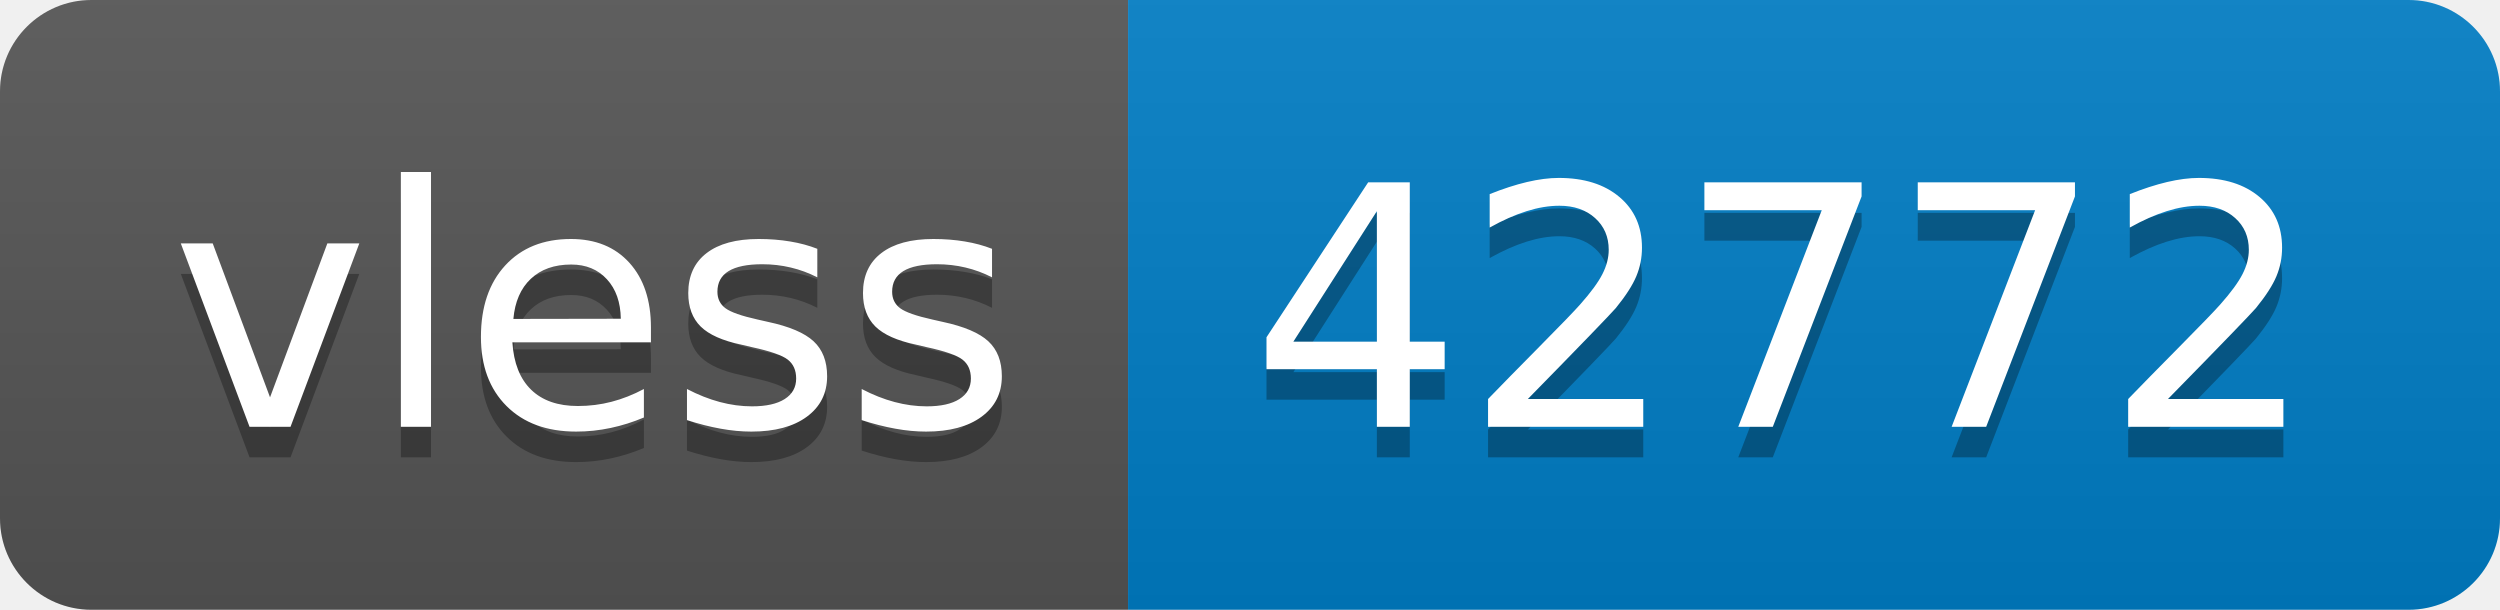
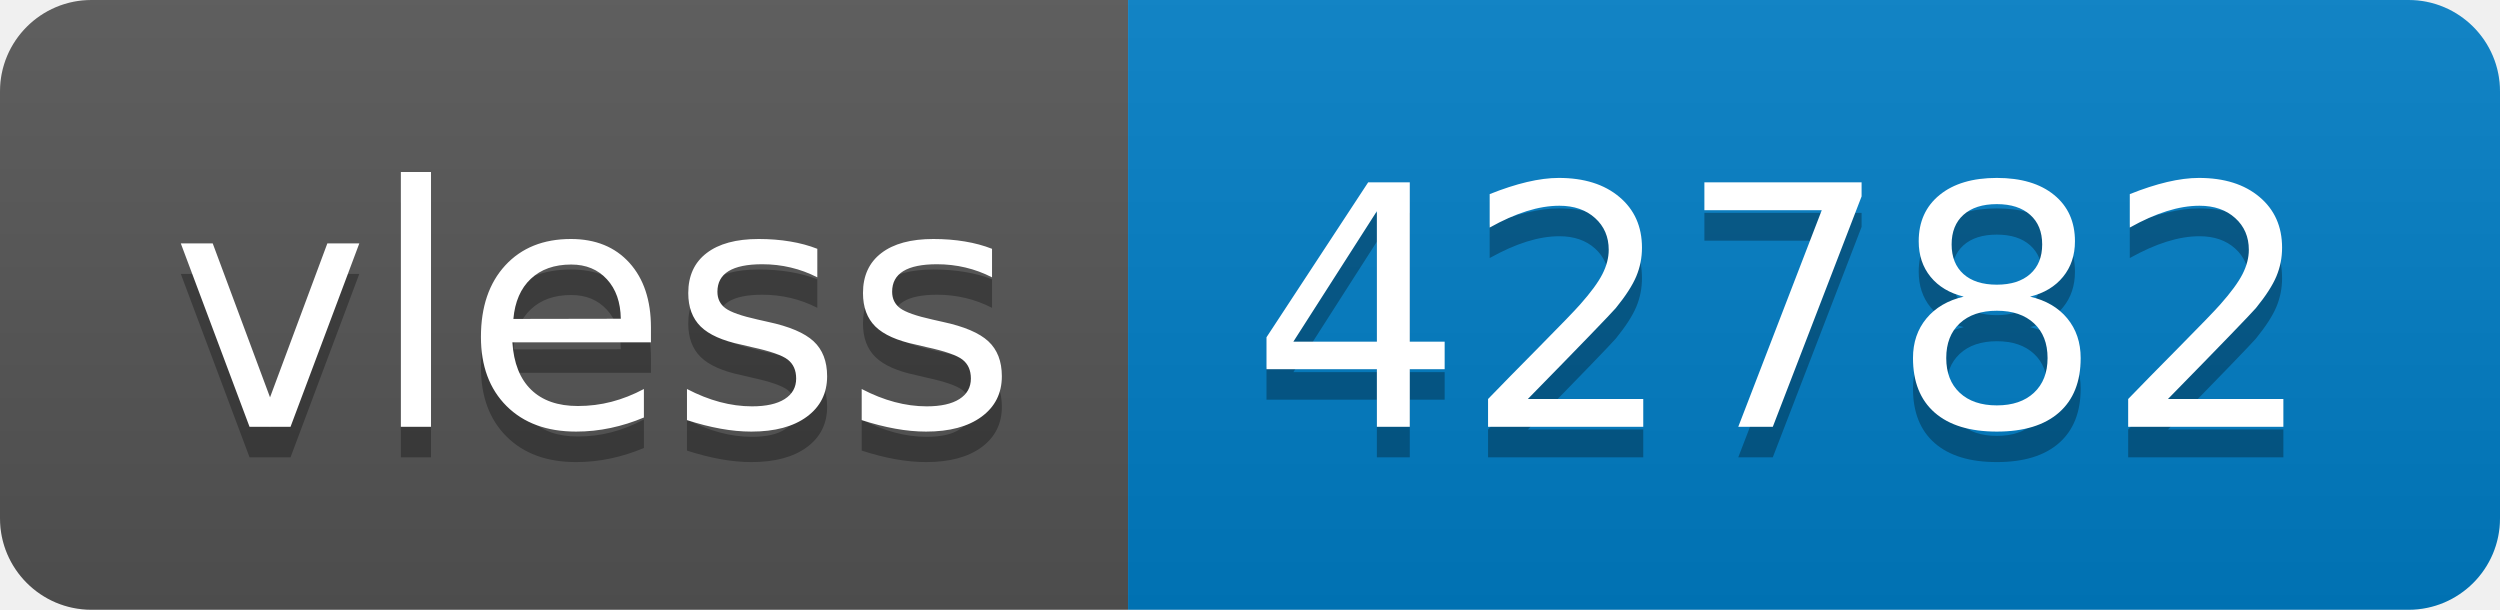
- <svg xmlns="http://www.w3.org/2000/svg" width="82" height="20" role="img" aria-label="vless: 42772">
+ <svg xmlns="http://www.w3.org/2000/svg" width="82" height="20" role="img" aria-label="vless: 42782">
  <linearGradient id="s" x2="0" y2="100%">
    <stop offset="0" stop-color="#bbb" stop-opacity=".1" />
    <stop offset="1" stop-opacity=".1" />
  </linearGradient>
  <clipPath id="r">
    <rect width="82" height="20" rx="3" fill="#fff" />
  </clipPath>
  <g clip-path="url(#r)">
    <rect width="37" height="20" fill="#555" />
    <rect x="37" width="45" height="20" fill="#007ec6" />
    <rect width="82" height="20" fill="url(#s)" />
  </g>
  <g fill="#fff" text-anchor="middle" font-family="Verdana,Geneva,DejaVu Sans,sans-serif" text-rendering="geometricPrecision" font-size="110">
    <text aria-hidden="true" x="195" y="150" fill="#010101" fill-opacity=".3" transform="scale(.1)" textLength="270">vless</text>
    <text x="195" y="140" transform="scale(.1)" fill="#fff" textLength="270">vless</text>
-     <text aria-hidden="true" x="585" y="150" fill="#010101" fill-opacity=".3" transform="scale(.1)" textLength="350">42772</text>
-     <text x="585" y="140" transform="scale(.1)" fill="#fff" textLength="350">42772</text>
+     <text aria-hidden="true" x="585" y="150" fill="#010101" fill-opacity=".3" transform="scale(.1)" textLength="350">42782</text>
+     <text x="585" y="140" transform="scale(.1)" fill="#fff" textLength="350">42782</text>
  </g>
</svg>
